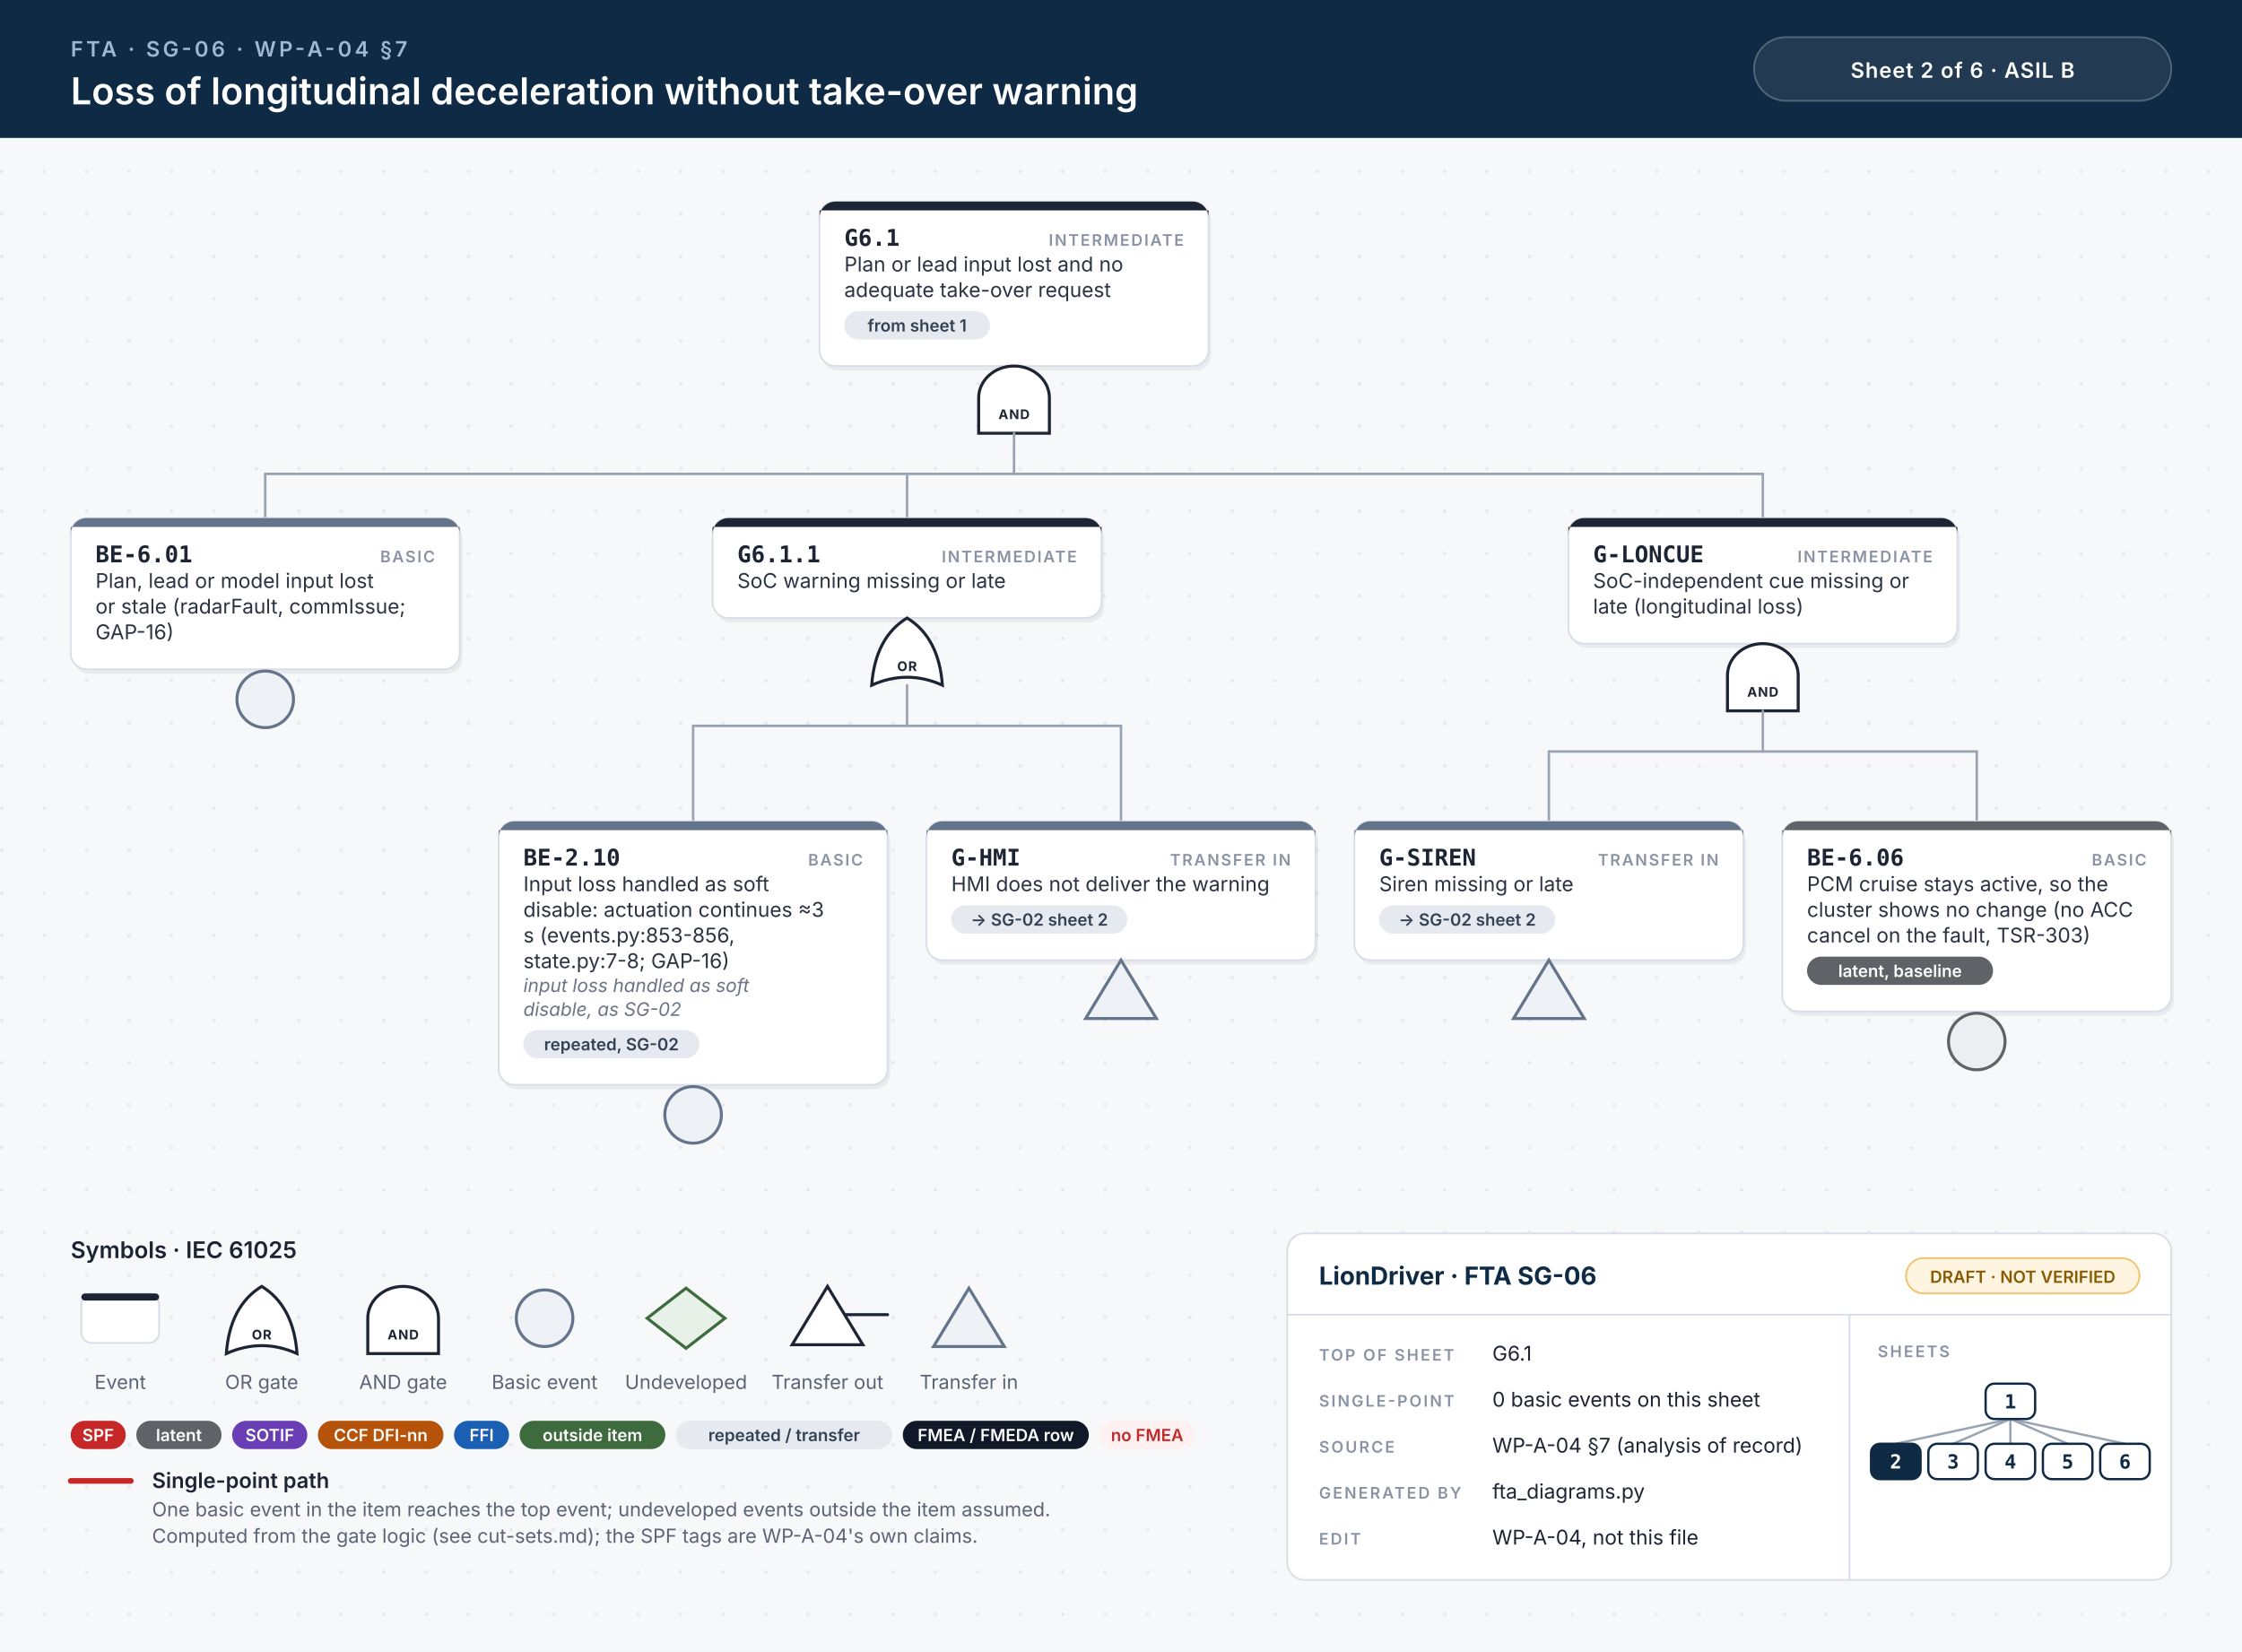
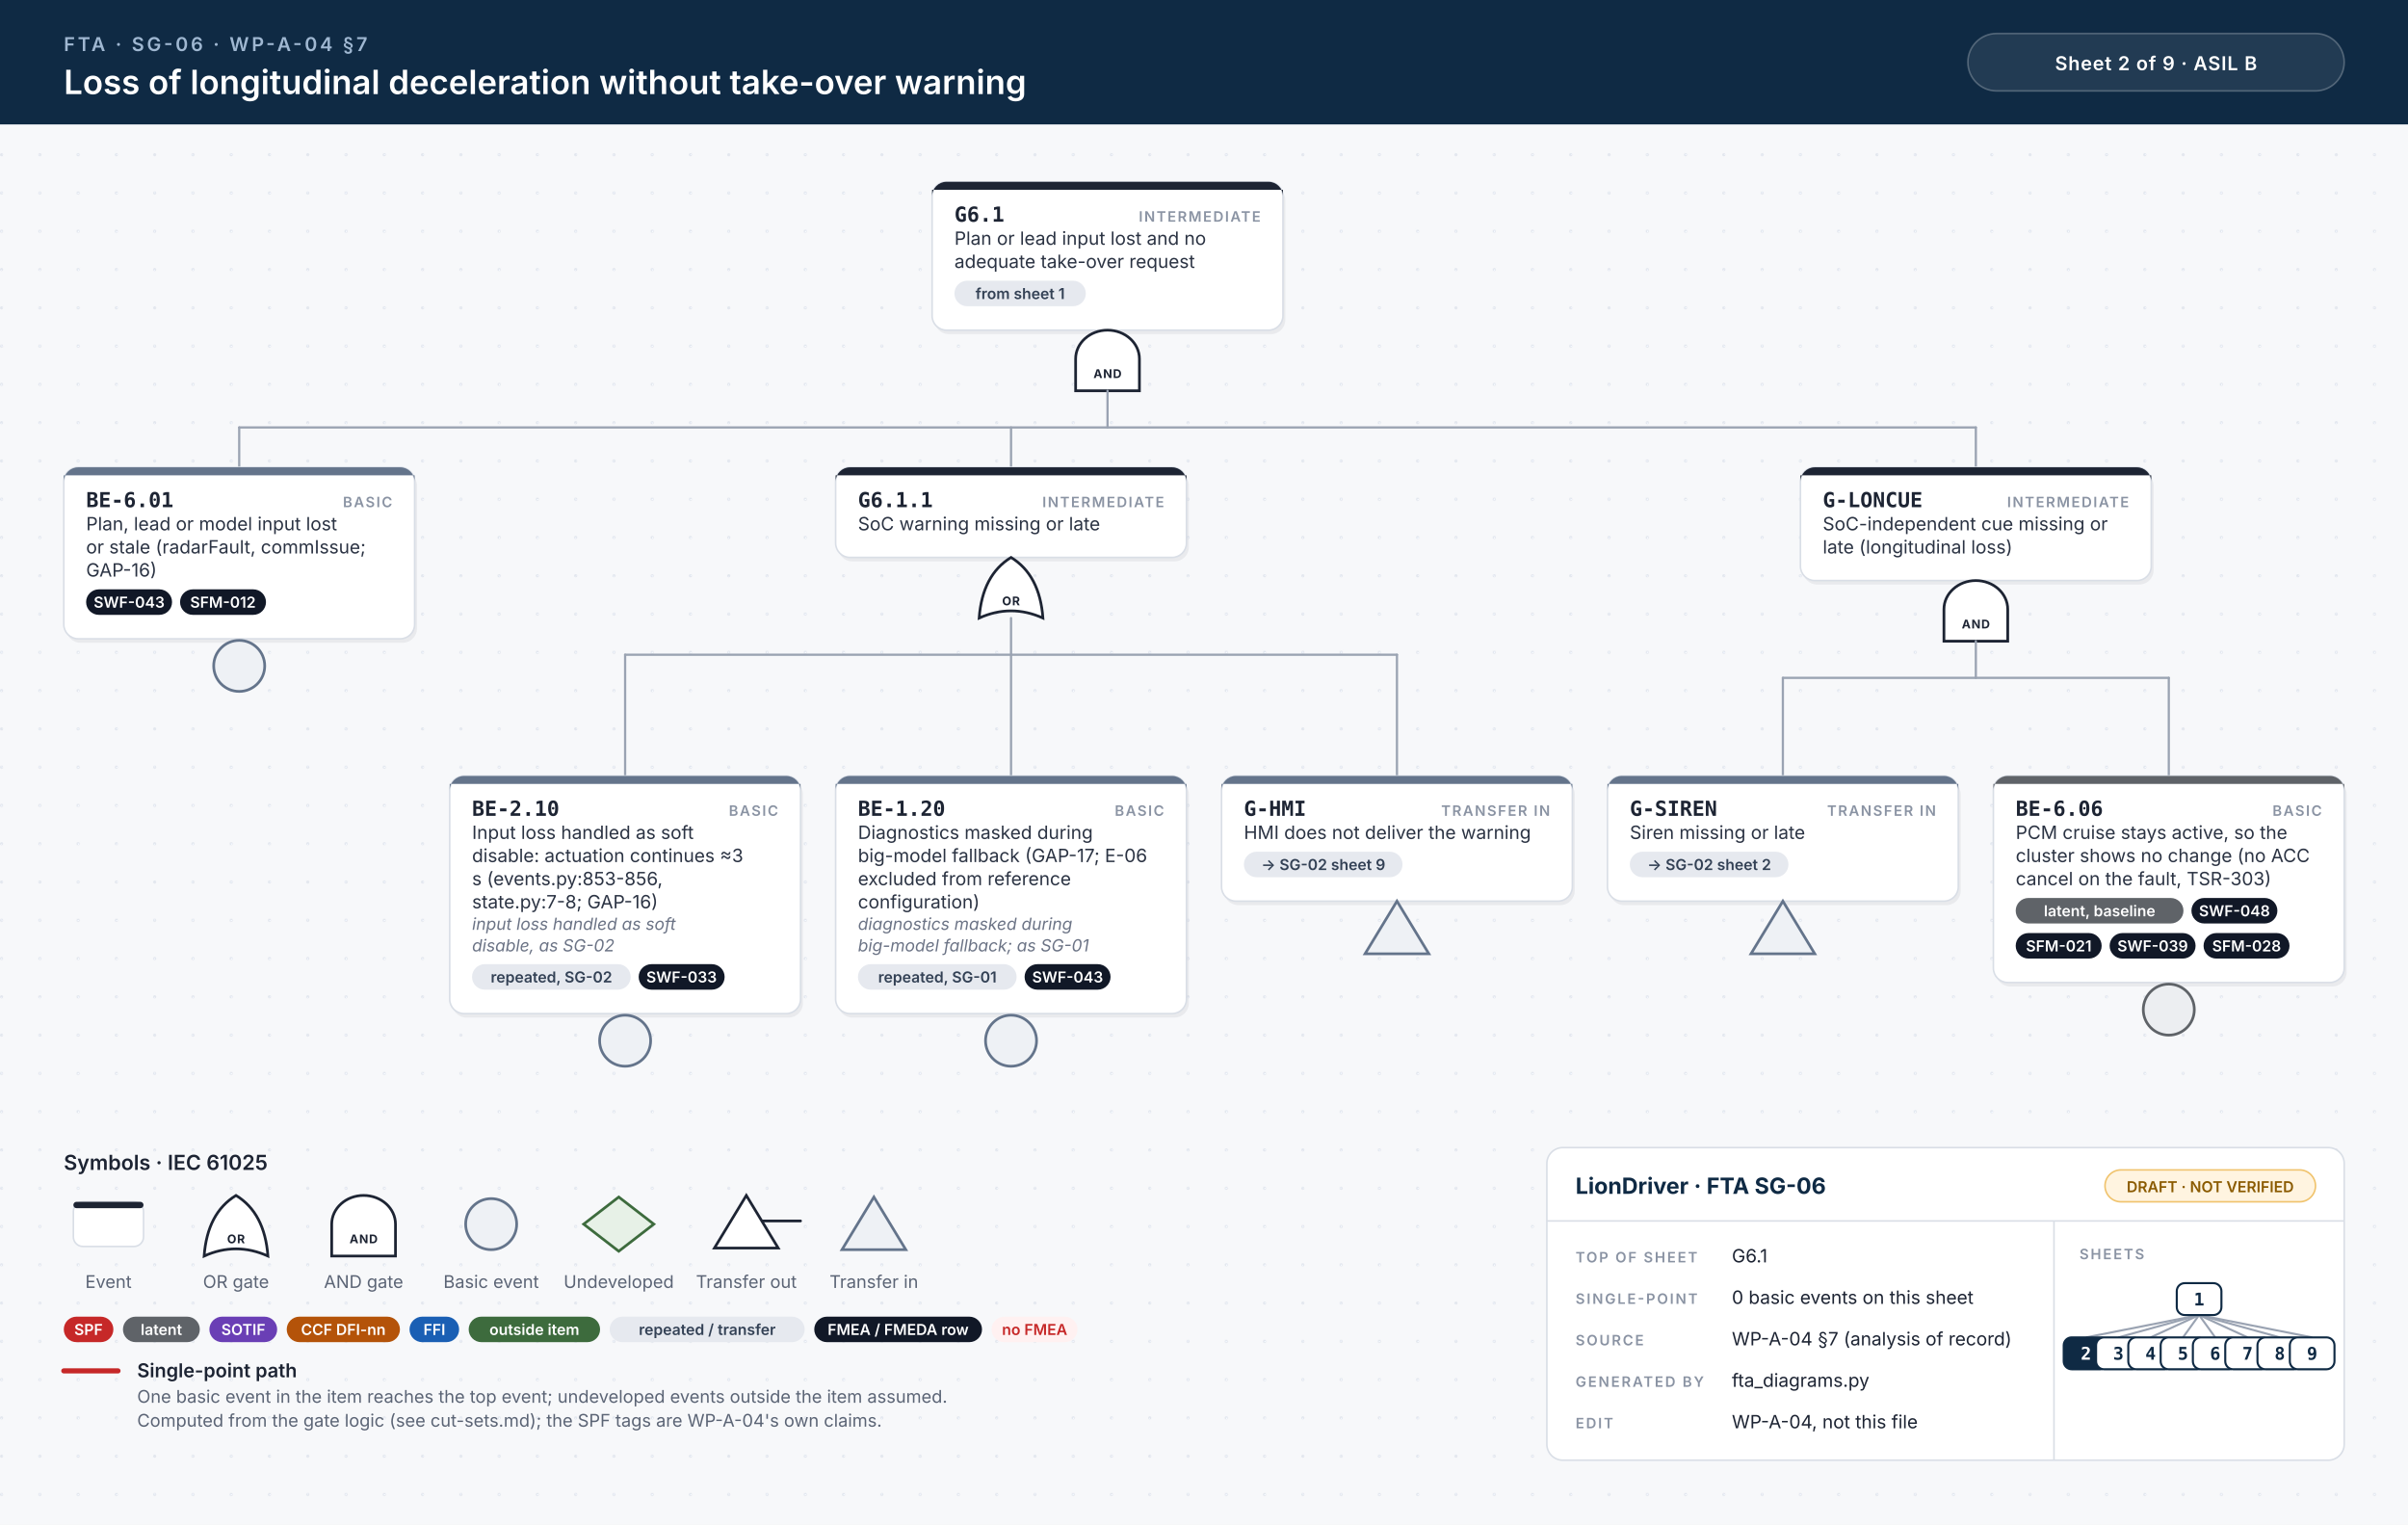
- <svg xmlns="http://www.w3.org/2000/svg" width="1268" height="934" viewBox="0 0 1268 934">
+ <svg xmlns="http://www.w3.org/2000/svg" width="1510" height="956" viewBox="0 0 1510 956">
  <style>.id{font:700 13px 'JetBrains Mono', Menlo, Consolas, monospace;fill:#1d2433}.kind{font:600 9px Inter, 'Helvetica Neue', Helvetica, Arial, sans-serif;letter-spacing:.1em;fill:#8a93a3;text-anchor:end}.d{font:400 11.5px Inter, 'Helvetica Neue', Helvetica, Arial, sans-serif;fill:#2b3343}.n{font:italic 400 10.5px Inter, 'Helvetica Neue', Helvetica, Arial, sans-serif;fill:#6b7385}.chip{font:600 9.5px Inter, 'Helvetica Neue', Helvetica, Arial, sans-serif;text-anchor:middle}.gl{font:700 7.5px Inter, 'Helvetica Neue', Helvetica, Arial, sans-serif;letter-spacing:.06em;text-anchor:middle}.eyebrow{font:600 12px Inter, 'Helvetica Neue', Helvetica, Arial, sans-serif;letter-spacing:.14em;fill:#9fb7d1}.title{font:600 21px Inter, 'Helvetica Neue', Helvetica, Arial, sans-serif;fill:#fff}.title2{font:600 17px Inter, 'Helvetica Neue', Helvetica, Arial, sans-serif;fill:#fff}.hc{font:600 12px Inter, 'Helvetica Neue', Helvetica, Arial, sans-serif;letter-spacing:.04em;fill:#fff;text-anchor:middle}.lh{font:600 13px Inter, 'Helvetica Neue', Helvetica, Arial, sans-serif;fill:#1d2433}.lb{font:600 12px Inter, 'Helvetica Neue', Helvetica, Arial, sans-serif;fill:#1d2433}.s{font:400 11px Inter, 'Helvetica Neue', Helvetica, Arial, sans-serif;fill:#5b6475}.tbh{font:700 14px Inter, 'Helvetica Neue', Helvetica, Arial, sans-serif;fill:#0f2a44}.k{font:600 9px Inter, 'Helvetica Neue', Helvetica, Arial, sans-serif;letter-spacing:.12em;fill:#8a93a3}.v{font:400 11.5px Inter, 'Helvetica Neue', Helvetica, Arial, sans-serif;fill:#1d2433}.mm{font:700 11px 'JetBrains Mono', Menlo, Consolas, monospace;text-anchor:middle}.w{stroke:#9aa3b2;stroke-width:1.4;stroke-linecap:round}.wh{stroke:#c62828;stroke-width:3.2;stroke-linecap:round}.shadow{fill:#0f172a;opacity:.06}</style>
  <defs>
    <pattern id="dots" width="24" height="24" patternUnits="userSpaceOnUse">
      <circle cx="1" cy="1" r="1" fill="#e3e7ee" />
    </pattern>
  </defs>
  <rect width="100%" height="100%" fill="#f7f8fa" />
-   <rect y="78" width="100%" height="856" fill="url(#dots)" />
+   <rect y="78" width="100%" height="878" fill="url(#dots)" />
  <rect width="100%" height="78" fill="#0f2a44" />
  <text x="40" y="32" class="eyebrow">FTA · SG-06 · WP-A-04 §7</text>
  <text x="40" y="59" class="title">Loss of longitudinal deceleration without take-over warning</text>
-   <rect x="992" y="21" width="236" height="36" rx="18" fill="#ffffff14" stroke="#ffffff40" />
-   <text x="1110" y="44" class="hc">Sheet 2 of 6  ·  ASIL B</text>
-   <rect x="465.0" y="116.5" width="220" height="93.0" rx="9" class="shadow" />
-   <rect x="463.5" y="114" width="220" height="93.0" rx="9" fill="#fff" stroke="#d9dee6" stroke-width="1" />
-   <path d="M472.5,114 H674.5 A9,9 0 0 1 683.5,123 V119 H463.5 V123 A9,9 0 0 1 472.5,114 Z" fill="#1d2433" />
-   <text x="477.5" y="139" class="id">G6.1</text>
-   <text x="669.5" y="139" class="kind">INTERMEDIATE</text>
-   <text x="477.5" y="153.5" class="d">Plan or lead input lost and no</text>
-   <text x="477.5" y="168.0" class="d">adequate take-over request</text>
-   <rect x="477.5" y="176.0" width="82.4" height="16" rx="8" fill="#e6e9ef" />
-   <text x="518.7" y="187.5" class="chip" fill="#334155">from sheet 1</text>
-   <path d="M553.5,245.0 L553.5,225.0 A20,18 0 0 1 593.5,225.0 L593.5,245.0 Z" fill="#fff" stroke="#1d2433" stroke-width="1.7" />
-   <text x="573.5" y="237.0" class="gl" fill="#1d2433">AND</text>
-   <line x1="150.0" y1="268.0" x2="997.0" y2="268.0" class="w" />
-   <line x1="573.5" y1="245.0" x2="573.5" y2="268.0" class="w" />
+   <rect x="1234" y="21" width="236" height="36" rx="18" fill="#ffffff14" stroke="#ffffff40" />
+   <text x="1352" y="44" class="hc">Sheet 2 of 9  ·  ASIL B</text>
+   <rect x="586.0" y="116.5" width="220" height="93.0" rx="9" class="shadow" />
+   <rect x="584.5" y="114" width="220" height="93.0" rx="9" fill="#fff" stroke="#d9dee6" stroke-width="1" />
+   <path d="M593.5,114 H795.5 A9,9 0 0 1 804.5,123 V119 H584.5 V123 A9,9 0 0 1 593.5,114 Z" fill="#1d2433" />
+   <text x="598.5" y="139" class="id">G6.1</text>
+   <text x="790.5" y="139" class="kind">INTERMEDIATE</text>
+   <text x="598.5" y="153.5" class="d">Plan or lead input lost and no</text>
+   <text x="598.5" y="168.0" class="d">adequate take-over request</text>
+   <rect x="598.5" y="176.0" width="82.4" height="16" rx="8" fill="#e6e9ef" />
+   <text x="639.7" y="187.5" class="chip" fill="#334155">from sheet 1</text>
+   <path d="M674.5,245.0 L674.5,225.0 A20,18 0 0 1 714.5,225.0 L714.5,245.0 Z" fill="#fff" stroke="#1d2433" stroke-width="1.7" />
+   <text x="694.5" y="237.0" class="gl" fill="#1d2433">AND</text>
+   <line x1="150.0" y1="268.0" x2="1239.0" y2="268.0" class="w" />
+   <line x1="694.5" y1="245.0" x2="694.5" y2="268.0" class="w" />
  <line x1="150.0" y1="268.0" x2="150.0" y2="293.0" class="w" />
-   <line x1="513.0" y1="268.0" x2="513.0" y2="293.0" class="w" />
-   <line x1="997.0" y1="268.0" x2="997.0" y2="293.0" class="w" />
-   <rect x="41.5" y="295.5" width="220" height="85.5" rx="9" class="shadow" />
-   <rect x="40" y="293.0" width="220" height="85.5" rx="9" fill="#fff" stroke="#d9dee6" stroke-width="1" />
+   <line x1="634.0" y1="268.0" x2="634.0" y2="293.0" class="w" />
+   <line x1="1239.0" y1="268.0" x2="1239.0" y2="293.0" class="w" />
+   <rect x="41.5" y="295.5" width="220" height="107.5" rx="9" class="shadow" />
+   <rect x="40" y="293.0" width="220" height="107.5" rx="9" fill="#fff" stroke="#d9dee6" stroke-width="1" />
  <path d="M49,293.0 H251 A9,9 0 0 1 260,302.0 V298.0 H40 V302.0 A9,9 0 0 1 49,293.0 Z" fill="#64748b" />
  <text x="54" y="318.0" class="id">BE-6.01</text>
  <text x="246" y="318.0" class="kind">BASIC</text>
  <text x="54" y="332.5" class="d">Plan, lead or model input lost</text>
  <text x="54" y="347.0" class="d">or stale (radarFault, commIssue;</text>
  <text x="54" y="361.5" class="d">GAP-16)</text>
-   <circle cx="150.0" cy="395.5" r="16" fill="#eef1f5" stroke="#64748b" stroke-width="1.7" />
-   <rect x="404.5" y="295.5" width="220" height="56.5" rx="9" class="shadow" />
-   <rect x="403.0" y="293.0" width="220" height="56.5" rx="9" fill="#fff" stroke="#d9dee6" stroke-width="1" />
-   <path d="M412.0,293.0 H614.0 A9,9 0 0 1 623.0,302.0 V298.0 H403.0 V302.0 A9,9 0 0 1 412.0,293.0 Z" fill="#1d2433" />
-   <text x="417.0" y="318.0" class="id">G6.1.1</text>
-   <text x="609.0" y="318.0" class="kind">INTERMEDIATE</text>
-   <text x="417.0" y="332.5" class="d">SoC warning missing or late</text>
-   <path d="M493.0,387.5 Q513.0,378.5 533.0,387.5 Q531.0,360.5 513.0,349.5 Q495.0,360.5 493.0,387.5 Z" fill="#fff" stroke="#1d2433" stroke-width="1.7" />
-   <text x="513.0" y="379.5" class="gl" fill="#1d2433">OR</text>
-   <line x1="392.0" y1="410.5" x2="634.0" y2="410.5" class="w" />
-   <line x1="513.0" y1="387.5" x2="513.0" y2="410.5" class="w" />
-   <line x1="392.0" y1="410.5" x2="392.0" y2="464.5" class="w" />
-   <line x1="634.0" y1="410.5" x2="634.0" y2="464.5" class="w" />
-   <rect x="283.5" y="467.0" width="220" height="149.0" rx="9" class="shadow" />
-   <rect x="282" y="464.5" width="220" height="149.0" rx="9" fill="#fff" stroke="#d9dee6" stroke-width="1" />
-   <path d="M291,464.5 H493 A9,9 0 0 1 502,473.5 V469.5 H282 V473.5 A9,9 0 0 1 291,464.5 Z" fill="#64748b" />
-   <text x="296" y="489.5" class="id">BE-2.10</text>
-   <text x="488" y="489.5" class="kind">BASIC</text>
-   <text x="296" y="504.0" class="d">Input loss handled as soft</text>
-   <text x="296" y="518.5" class="d">disable: actuation continues ≈3</text>
-   <text x="296" y="533.0" class="d">s (events.py:853-856,</text>
-   <text x="296" y="547.5" class="d">state.py:7-8; GAP-16)</text>
-   <text x="296" y="561.0" class="n">input loss handled as soft</text>
-   <text x="296" y="574.5" class="n">disable, as SG-02</text>
-   <rect x="296.0" y="582.5" width="99.5" height="16" rx="8" fill="#e6e9ef" />
-   <text x="345.8" y="594.0" class="chip" fill="#334155">repeated, SG-02</text>
-   <circle cx="392.0" cy="630.5" r="16" fill="#eef1f5" stroke="#64748b" stroke-width="1.7" />
-   <rect x="525.5" y="467.0" width="220" height="78.5" rx="9" class="shadow" />
-   <rect x="524" y="464.5" width="220" height="78.5" rx="9" fill="#fff" stroke="#d9dee6" stroke-width="1" />
-   <path d="M533,464.5 H735 A9,9 0 0 1 744,473.5 V469.5 H524 V473.5 A9,9 0 0 1 533,464.5 Z" fill="#64748b" />
-   <text x="538" y="489.5" class="id">G-HMI</text>
-   <text x="730" y="489.5" class="kind">TRANSFER IN</text>
-   <text x="538" y="504.0" class="d">HMI does not deliver the warning</text>
-   <rect x="538.0" y="512.0" width="99.5" height="16" rx="8" fill="#e6e9ef" />
-   <text x="587.8" y="523.5" class="chip" fill="#334155">→ SG-02 sheet 2</text>
-   <path d="M634.0,543.0 L654.0,576.0 L614.0,576.0 Z" fill="#eef1f5" stroke="#64748b" stroke-width="1.7" />
-   <rect x="888.5" y="295.5" width="220" height="71.0" rx="9" class="shadow" />
-   <rect x="887.0" y="293.0" width="220" height="71.0" rx="9" fill="#fff" stroke="#d9dee6" stroke-width="1" />
-   <path d="M896.0,293.0 H1098.0 A9,9 0 0 1 1107.0,302.0 V298.0 H887.0 V302.0 A9,9 0 0 1 896.0,293.0 Z" fill="#1d2433" />
-   <text x="901.0" y="318.0" class="id">G-LONCUE</text>
-   <text x="1093.0" y="318.0" class="kind">INTERMEDIATE</text>
-   <text x="901.0" y="332.5" class="d">SoC-independent cue missing or</text>
-   <text x="901.0" y="347.0" class="d">late (longitudinal loss)</text>
-   <path d="M977.0,402.0 L977.0,382.0 A20,18 0 0 1 1017.0,382.0 L1017.0,402.0 Z" fill="#fff" stroke="#1d2433" stroke-width="1.7" />
-   <text x="997.0" y="394.0" class="gl" fill="#1d2433">AND</text>
-   <line x1="876.0" y1="425.0" x2="1118.0" y2="425.0" class="w" />
-   <line x1="997.0" y1="402.0" x2="997.0" y2="425.0" class="w" />
-   <line x1="876.0" y1="425.0" x2="876.0" y2="464.5" class="w" />
-   <line x1="1118.0" y1="425.0" x2="1118.0" y2="464.5" class="w" />
-   <rect x="767.5" y="467.0" width="220" height="78.5" rx="9" class="shadow" />
-   <rect x="766" y="464.5" width="220" height="78.5" rx="9" fill="#fff" stroke="#d9dee6" stroke-width="1" />
-   <path d="M775,464.5 H977 A9,9 0 0 1 986,473.5 V469.5 H766 V473.5 A9,9 0 0 1 775,464.5 Z" fill="#64748b" />
-   <text x="780" y="489.5" class="id">G-SIREN</text>
-   <text x="972" y="489.5" class="kind">TRANSFER IN</text>
-   <text x="780" y="504.0" class="d">Siren missing or late</text>
-   <rect x="780.0" y="512.0" width="99.5" height="16" rx="8" fill="#e6e9ef" />
-   <text x="829.8" y="523.5" class="chip" fill="#334155">→ SG-02 sheet 2</text>
-   <path d="M876.0,543.0 L896.0,576.0 L856.0,576.0 Z" fill="#eef1f5" stroke="#64748b" stroke-width="1.7" />
-   <rect x="1009.5" y="467.0" width="220" height="107.5" rx="9" class="shadow" />
-   <rect x="1008" y="464.5" width="220" height="107.5" rx="9" fill="#fff" stroke="#d9dee6" stroke-width="1" />
-   <path d="M1017,464.5 H1219 A9,9 0 0 1 1228,473.5 V469.5 H1008 V473.5 A9,9 0 0 1 1017,464.5 Z" fill="#5f6368" />
-   <text x="1022" y="489.5" class="id">BE-6.06</text>
-   <text x="1214" y="489.5" class="kind">BASIC</text>
-   <text x="1022" y="504.0" class="d">PCM cruise stays active, so the</text>
-   <text x="1022" y="518.5" class="d">cluster shows no change (no ACC</text>
-   <text x="1022" y="533.0" class="d">cancel on the fault, TSR-303)</text>
-   <rect x="1022.0" y="541.0" width="105.2" height="16" rx="8" fill="#5f6368" />
-   <text x="1074.6" y="552.5" class="chip" fill="#fff">latent, baseline</text>
-   <circle cx="1118.0" cy="589.0" r="16" fill="#eceef1" stroke="#5f6368" stroke-width="1.7" />
-   <text x="40" y="711.5" class="lh">Symbols · IEC 61025</text>
-   <rect x="46" y="731.5" width="44" height="28" rx="6" fill="#fff" stroke="#d9dee6" />
-   <rect x="46" y="731.5" width="44" height="4" rx="2" fill="#1d2433" />
-   <text x="68" y="785.5" class="s" text-anchor="middle">Event</text>
-   <path d="M128,765.5 Q148,756.5 168,765.5 Q166,738.5 148,727.5 Q130,738.5 128,765.5 Z" fill="#fff" stroke="#1d2433" stroke-width="1.7" />
-   <text x="148" y="757.5" class="gl" fill="#1d2433">OR</text>
-   <text x="148" y="785.5" class="s" text-anchor="middle">OR gate</text>
-   <path d="M208,765.5 L208,745.5 A20,18 0 0 1 248,745.5 L248,765.5 Z" fill="#fff" stroke="#1d2433" stroke-width="1.7" />
-   <text x="228" y="757.5" class="gl" fill="#1d2433">AND</text>
-   <text x="228" y="785.5" class="s" text-anchor="middle">AND gate</text>
-   <circle cx="308" cy="745.5" r="16" fill="#eef1f5" stroke="#64748b" stroke-width="1.7" />
-   <text x="308" y="785.5" class="s" text-anchor="middle">Basic event</text>
-   <path d="M388,728.5 L410,745.5 L388,762.5 L366,745.5 Z" fill="#e7f1e7" stroke="#3d6b3d" stroke-width="1.7" />
-   <text x="388" y="785.5" class="s" text-anchor="middle">Undeveloped</text>
-   <path d="M468,727.5 L488,760.5 L448,760.5 Z" fill="#fff" stroke="#1d2433" stroke-width="1.7" />
-   <line x1="478" y1="743.5" x2="502" y2="743.5" stroke="#1d2433" stroke-width="1.7" stroke-linecap="round" />
-   <text x="468" y="785.5" class="s" text-anchor="middle">Transfer out</text>
-   <path d="M548,728.5 L568,761.5 L528,761.5 Z" fill="#eef1f5" stroke="#64748b" stroke-width="1.7" />
-   <text x="548" y="785.5" class="s" text-anchor="middle">Transfer in</text>
-   <rect x="40.0" y="803.5" width="31.1" height="16" rx="8" fill="#c62828" />
-   <text x="55.5" y="815.0" class="chip" fill="#fff">SPF</text>
-   <rect x="77.1" y="803.5" width="48.2" height="16" rx="8" fill="#5f6368" />
-   <text x="101.2" y="815.0" class="chip" fill="#fff">latent</text>
-   <rect x="131.3" y="803.5" width="42.5" height="16" rx="8" fill="#6a3fb5" />
-   <text x="152.6" y="815.0" class="chip" fill="#fff">SOTIF</text>
-   <rect x="179.8" y="803.5" width="71.0" height="16" rx="8" fill="#b45309" />
-   <text x="215.3" y="815.0" class="chip" fill="#fff">CCF DFI-nn</text>
-   <rect x="256.8" y="803.5" width="31.1" height="16" rx="8" fill="#1a5fb4" />
-   <text x="272.4" y="815.0" class="chip" fill="#fff">FFI</text>
-   <rect x="293.9" y="803.5" width="82.4" height="16" rx="8" fill="#3d6b3d" />
-   <text x="335.1" y="815.0" class="chip" fill="#fff">outside item</text>
-   <rect x="382.3" y="803.5" width="122.3" height="16" rx="8" fill="#e6e9ef" />
-   <text x="443.5" y="815.0" class="chip" fill="#334155">repeated / transfer</text>
-   <rect x="510.6" y="803.5" width="105.2" height="16" rx="8" fill="#111827" />
-   <text x="563.2" y="815.0" class="chip" fill="#fff">FMEA / FMEDA row</text>
-   <rect x="621.8" y="803.5" width="53.9" height="16" rx="8" fill="#fff1f1" />
-   <text x="648.8" y="815.0" class="chip" fill="#c62828">no FMEA</text>
-   <line x1="40" y1="837.5" x2="74" y2="837.5" class="wh" />
-   <text x="86" y="841.5" class="lb">Single-point path</text>
-   <text x="86" y="857.5" class="s">One basic event in the item reaches the top event; undeveloped events outside the item assumed.</text>
-   <text x="86" y="872.5" class="s">Computed from the gate logic (see cut-sets.md); the SPF tags are WP-A-04's own claims.</text>
-   <rect x="728" y="697.5" width="500" height="196" rx="10" fill="#fff" stroke="#d9dee6" />
-   <line x1="728" y1="743.5" x2="1228" y2="743.5" stroke="#d9dee6" />
-   <line x1="1046" y1="743.5" x2="1046" y2="893.5" stroke="#d9dee6" />
-   <text x="746" y="726.5" class="tbh">LionDriver · FTA SG-06</text>
-   <rect x="1078" y="711.5" width="132" height="20" rx="10" fill="#fff4e0" stroke="#f0c36d" />
-   <text x="1144" y="725.5" class="chip" fill="#8a5a00">DRAFT · NOT VERIFIED</text>
-   <text x="746" y="769.5" class="k">TOP OF SHEET</text>
-   <text x="844" y="769.5" class="v">G6.1</text>
-   <text x="746" y="795.5" class="k">SINGLE-POINT</text>
-   <text x="844" y="795.5" class="v">0 basic events on this sheet</text>
-   <text x="746" y="821.5" class="k">SOURCE</text>
-   <text x="844" y="821.5" class="v">WP-A-04 §7 (analysis of record)</text>
-   <text x="746" y="847.5" class="k">GENERATED BY</text>
-   <text x="844" y="847.5" class="v">fta_diagrams.py</text>
-   <text x="746" y="873.5" class="k">EDIT</text>
-   <text x="844" y="873.5" class="v">WP-A-04, not this file</text>
-   <text x="1062" y="767.5" class="k">SHEETS</text>
-   <line x1="1137.0" y1="802.5" x2="1072.2" y2="816.5" stroke="#9aa3b2" stroke-width="1.3" />
-   <line x1="1137.0" y1="802.5" x2="1104.6" y2="816.5" stroke="#9aa3b2" stroke-width="1.3" />
-   <line x1="1137.0" y1="802.5" x2="1137.0" y2="816.5" stroke="#9aa3b2" stroke-width="1.3" />
-   <line x1="1137.0" y1="802.5" x2="1169.4" y2="816.5" stroke="#9aa3b2" stroke-width="1.3" />
-   <line x1="1137.0" y1="802.5" x2="1201.8" y2="816.5" stroke="#9aa3b2" stroke-width="1.3" />
-   <rect x="1123.0" y="782.5" width="28" height="20" rx="5" fill="#fff" stroke="#0f2a44" stroke-width="1.3" />
-   <text x="1137.0" y="796.5" class="mm" fill="#0f2a44">1</text>
-   <rect x="1058.2" y="816.5" width="28" height="20" rx="5" fill="#0f2a44" stroke="#0f2a44" stroke-width="1.3" />
-   <text x="1072.2" y="830.5" class="mm" fill="#fff">2</text>
-   <rect x="1090.6" y="816.5" width="28" height="20" rx="5" fill="#fff" stroke="#0f2a44" stroke-width="1.3" />
-   <text x="1104.6" y="830.5" class="mm" fill="#0f2a44">3</text>
-   <rect x="1123.0" y="816.5" width="28" height="20" rx="5" fill="#fff" stroke="#0f2a44" stroke-width="1.3" />
-   <text x="1137.0" y="830.5" class="mm" fill="#0f2a44">4</text>
-   <rect x="1155.4" y="816.5" width="28" height="20" rx="5" fill="#fff" stroke="#0f2a44" stroke-width="1.3" />
-   <text x="1169.4" y="830.5" class="mm" fill="#0f2a44">5</text>
-   <rect x="1187.8" y="816.5" width="28" height="20" rx="5" fill="#fff" stroke="#0f2a44" stroke-width="1.3" />
-   <text x="1201.8" y="830.5" class="mm" fill="#0f2a44">6</text>
+   <rect x="54.0" y="369.5" width="53.9" height="16" rx="8" fill="#111827" />
+   <text x="81.0" y="381.0" class="chip" fill="#fff">SWF-043</text>
+   <rect x="112.9" y="369.5" width="53.9" height="16" rx="8" fill="#111827" />
+   <text x="139.8" y="381.0" class="chip" fill="#fff">SFM-012</text>
+   <circle cx="150.0" cy="417.5" r="16" fill="#eef1f5" stroke="#64748b" stroke-width="1.7" />
+   <rect x="525.5" y="295.5" width="220" height="56.5" rx="9" class="shadow" />
+   <rect x="524.0" y="293.0" width="220" height="56.5" rx="9" fill="#fff" stroke="#d9dee6" stroke-width="1" />
+   <path d="M533.0,293.0 H735.0 A9,9 0 0 1 744.0,302.0 V298.0 H524.0 V302.0 A9,9 0 0 1 533.0,293.0 Z" fill="#1d2433" />
+   <text x="538.0" y="318.0" class="id">G6.1.1</text>
+   <text x="730.0" y="318.0" class="kind">INTERMEDIATE</text>
+   <text x="538.0" y="332.5" class="d">SoC warning missing or late</text>
+   <path d="M614.0,387.5 Q634.0,378.5 654.0,387.5 Q652.0,360.5 634.0,349.5 Q616.0,360.5 614.0,387.5 Z" fill="#fff" stroke="#1d2433" stroke-width="1.7" />
+   <text x="634.0" y="379.5" class="gl" fill="#1d2433">OR</text>
+   <line x1="392.0" y1="410.5" x2="876.0" y2="410.5" class="w" />
+   <line x1="634.0" y1="387.5" x2="634.0" y2="410.5" class="w" />
+   <line x1="392.0" y1="410.5" x2="392.0" y2="486.5" class="w" />
+   <line x1="634.0" y1="410.5" x2="634.0" y2="486.5" class="w" />
+   <line x1="876.0" y1="410.5" x2="876.0" y2="486.5" class="w" />
+   <rect x="283.5" y="489.0" width="220" height="149.0" rx="9" class="shadow" />
+   <rect x="282" y="486.5" width="220" height="149.0" rx="9" fill="#fff" stroke="#d9dee6" stroke-width="1" />
+   <path d="M291,486.5 H493 A9,9 0 0 1 502,495.5 V491.5 H282 V495.5 A9,9 0 0 1 291,486.5 Z" fill="#64748b" />
+   <text x="296" y="511.5" class="id">BE-2.10</text>
+   <text x="488" y="511.5" class="kind">BASIC</text>
+   <text x="296" y="526.0" class="d">Input loss handled as soft</text>
+   <text x="296" y="540.5" class="d">disable: actuation continues ≈3</text>
+   <text x="296" y="555.0" class="d">s (events.py:853-856,</text>
+   <text x="296" y="569.5" class="d">state.py:7-8; GAP-16)</text>
+   <text x="296" y="583.0" class="n">input loss handled as soft</text>
+   <text x="296" y="596.5" class="n">disable, as SG-02</text>
+   <rect x="296.0" y="604.5" width="99.5" height="16" rx="8" fill="#e6e9ef" />
+   <text x="345.8" y="616.0" class="chip" fill="#334155">repeated, SG-02</text>
+   <rect x="400.5" y="604.5" width="53.9" height="16" rx="8" fill="#111827" />
+   <text x="427.4" y="616.0" class="chip" fill="#fff">SWF-033</text>
+   <circle cx="392.0" cy="652.5" r="16" fill="#eef1f5" stroke="#64748b" stroke-width="1.7" />
+   <rect x="525.5" y="489.0" width="220" height="149.0" rx="9" class="shadow" />
+   <rect x="524" y="486.5" width="220" height="149.0" rx="9" fill="#fff" stroke="#d9dee6" stroke-width="1" />
+   <path d="M533,486.5 H735 A9,9 0 0 1 744,495.5 V491.5 H524 V495.5 A9,9 0 0 1 533,486.5 Z" fill="#64748b" />
+   <text x="538" y="511.5" class="id">BE-1.20</text>
+   <text x="730" y="511.5" class="kind">BASIC</text>
+   <text x="538" y="526.0" class="d">Diagnostics masked during</text>
+   <text x="538" y="540.5" class="d">big-model fallback (GAP-17; E-06</text>
+   <text x="538" y="555.0" class="d">excluded from reference</text>
+   <text x="538" y="569.5" class="d">configuration)</text>
+   <text x="538" y="583.0" class="n">diagnostics masked during</text>
+   <text x="538" y="596.5" class="n">big-model fallback; as SG-01</text>
+   <rect x="538.0" y="604.5" width="99.5" height="16" rx="8" fill="#e6e9ef" />
+   <text x="587.8" y="616.0" class="chip" fill="#334155">repeated, SG-01</text>
+   <rect x="642.5" y="604.5" width="53.9" height="16" rx="8" fill="#111827" />
+   <text x="669.5" y="616.0" class="chip" fill="#fff">SWF-043</text>
+   <circle cx="634.0" cy="652.5" r="16" fill="#eef1f5" stroke="#64748b" stroke-width="1.7" />
+   <rect x="767.5" y="489.0" width="220" height="78.5" rx="9" class="shadow" />
+   <rect x="766" y="486.5" width="220" height="78.5" rx="9" fill="#fff" stroke="#d9dee6" stroke-width="1" />
+   <path d="M775,486.5 H977 A9,9 0 0 1 986,495.5 V491.5 H766 V495.5 A9,9 0 0 1 775,486.5 Z" fill="#64748b" />
+   <text x="780" y="511.5" class="id">G-HMI</text>
+   <text x="972" y="511.5" class="kind">TRANSFER IN</text>
+   <text x="780" y="526.0" class="d">HMI does not deliver the warning</text>
+   <rect x="780.0" y="534.0" width="99.5" height="16" rx="8" fill="#e6e9ef" />
+   <text x="829.8" y="545.5" class="chip" fill="#334155">→ SG-02 sheet 9</text>
+   <path d="M876.0,565.0 L896.0,598.0 L856.0,598.0 Z" fill="#eef1f5" stroke="#64748b" stroke-width="1.7" />
+   <rect x="1130.5" y="295.5" width="220" height="71.0" rx="9" class="shadow" />
+   <rect x="1129.0" y="293.0" width="220" height="71.0" rx="9" fill="#fff" stroke="#d9dee6" stroke-width="1" />
+   <path d="M1138.0,293.0 H1340.0 A9,9 0 0 1 1349.0,302.0 V298.0 H1129.0 V302.0 A9,9 0 0 1 1138.0,293.0 Z" fill="#1d2433" />
+   <text x="1143.0" y="318.0" class="id">G-LONCUE</text>
+   <text x="1335.0" y="318.0" class="kind">INTERMEDIATE</text>
+   <text x="1143.0" y="332.5" class="d">SoC-independent cue missing or</text>
+   <text x="1143.0" y="347.0" class="d">late (longitudinal loss)</text>
+   <path d="M1219.0,402.0 L1219.0,382.0 A20,18 0 0 1 1259.0,382.0 L1259.0,402.0 Z" fill="#fff" stroke="#1d2433" stroke-width="1.7" />
+   <text x="1239.0" y="394.0" class="gl" fill="#1d2433">AND</text>
+   <line x1="1118.0" y1="425.0" x2="1360.0" y2="425.0" class="w" />
+   <line x1="1239.0" y1="402.0" x2="1239.0" y2="425.0" class="w" />
+   <line x1="1118.0" y1="425.0" x2="1118.0" y2="486.5" class="w" />
+   <line x1="1360.0" y1="425.0" x2="1360.0" y2="486.5" class="w" />
+   <rect x="1009.5" y="489.0" width="220" height="78.5" rx="9" class="shadow" />
+   <rect x="1008" y="486.5" width="220" height="78.5" rx="9" fill="#fff" stroke="#d9dee6" stroke-width="1" />
+   <path d="M1017,486.5 H1219 A9,9 0 0 1 1228,495.5 V491.5 H1008 V495.5 A9,9 0 0 1 1017,486.5 Z" fill="#64748b" />
+   <text x="1022" y="511.5" class="id">G-SIREN</text>
+   <text x="1214" y="511.5" class="kind">TRANSFER IN</text>
+   <text x="1022" y="526.0" class="d">Siren missing or late</text>
+   <rect x="1022.0" y="534.0" width="99.5" height="16" rx="8" fill="#e6e9ef" />
+   <text x="1071.8" y="545.5" class="chip" fill="#334155">→ SG-02 sheet 2</text>
+   <path d="M1118.0,565.0 L1138.0,598.0 L1098.0,598.0 Z" fill="#eef1f5" stroke="#64748b" stroke-width="1.7" />
+   <rect x="1251.5" y="489.0" width="220" height="129.5" rx="9" class="shadow" />
+   <rect x="1250" y="486.5" width="220" height="129.5" rx="9" fill="#fff" stroke="#d9dee6" stroke-width="1" />
+   <path d="M1259,486.5 H1461 A9,9 0 0 1 1470,495.5 V491.5 H1250 V495.5 A9,9 0 0 1 1259,486.5 Z" fill="#5f6368" />
+   <text x="1264" y="511.5" class="id">BE-6.06</text>
+   <text x="1456" y="511.5" class="kind">BASIC</text>
+   <text x="1264" y="526.0" class="d">PCM cruise stays active, so the</text>
+   <text x="1264" y="540.5" class="d">cluster shows no change (no ACC</text>
+   <text x="1264" y="555.0" class="d">cancel on the fault, TSR-303)</text>
+   <rect x="1264.0" y="563.0" width="105.2" height="16" rx="8" fill="#5f6368" />
+   <text x="1316.6" y="574.5" class="chip" fill="#fff">latent, baseline</text>
+   <rect x="1374.2" y="563.0" width="53.9" height="16" rx="8" fill="#111827" />
+   <text x="1401.2" y="574.5" class="chip" fill="#fff">SWF-048</text>
+   <rect x="1264.0" y="585.0" width="53.9" height="16" rx="8" fill="#111827" />
+   <text x="1291.0" y="596.5" class="chip" fill="#fff">SFM-021</text>
+   <rect x="1322.9" y="585.0" width="53.9" height="16" rx="8" fill="#111827" />
+   <text x="1349.9" y="596.5" class="chip" fill="#fff">SWF-039</text>
+   <rect x="1381.8" y="585.0" width="53.9" height="16" rx="8" fill="#111827" />
+   <text x="1408.8" y="596.5" class="chip" fill="#fff">SFM-028</text>
+   <circle cx="1360.0" cy="633.0" r="16" fill="#eceef1" stroke="#5f6368" stroke-width="1.7" />
+   <text x="40" y="733.5" class="lh">Symbols · IEC 61025</text>
+   <rect x="46" y="753.5" width="44" height="28" rx="6" fill="#fff" stroke="#d9dee6" />
+   <rect x="46" y="753.5" width="44" height="4" rx="2" fill="#1d2433" />
+   <text x="68" y="807.5" class="s" text-anchor="middle">Event</text>
+   <path d="M128,787.5 Q148,778.5 168,787.5 Q166,760.5 148,749.5 Q130,760.5 128,787.5 Z" fill="#fff" stroke="#1d2433" stroke-width="1.7" />
+   <text x="148" y="779.5" class="gl" fill="#1d2433">OR</text>
+   <text x="148" y="807.5" class="s" text-anchor="middle">OR gate</text>
+   <path d="M208,787.5 L208,767.5 A20,18 0 0 1 248,767.5 L248,787.5 Z" fill="#fff" stroke="#1d2433" stroke-width="1.7" />
+   <text x="228" y="779.5" class="gl" fill="#1d2433">AND</text>
+   <text x="228" y="807.5" class="s" text-anchor="middle">AND gate</text>
+   <circle cx="308" cy="767.5" r="16" fill="#eef1f5" stroke="#64748b" stroke-width="1.7" />
+   <text x="308" y="807.5" class="s" text-anchor="middle">Basic event</text>
+   <path d="M388,750.5 L410,767.5 L388,784.5 L366,767.5 Z" fill="#e7f1e7" stroke="#3d6b3d" stroke-width="1.7" />
+   <text x="388" y="807.5" class="s" text-anchor="middle">Undeveloped</text>
+   <path d="M468,749.5 L488,782.5 L448,782.5 Z" fill="#fff" stroke="#1d2433" stroke-width="1.7" />
+   <line x1="478" y1="765.5" x2="502" y2="765.5" stroke="#1d2433" stroke-width="1.7" stroke-linecap="round" />
+   <text x="468" y="807.5" class="s" text-anchor="middle">Transfer out</text>
+   <path d="M548,750.5 L568,783.5 L528,783.5 Z" fill="#eef1f5" stroke="#64748b" stroke-width="1.7" />
+   <text x="548" y="807.5" class="s" text-anchor="middle">Transfer in</text>
+   <rect x="40.0" y="825.5" width="31.1" height="16" rx="8" fill="#c62828" />
+   <text x="55.5" y="837.0" class="chip" fill="#fff">SPF</text>
+   <rect x="77.1" y="825.5" width="48.2" height="16" rx="8" fill="#5f6368" />
+   <text x="101.2" y="837.0" class="chip" fill="#fff">latent</text>
+   <rect x="131.3" y="825.5" width="42.5" height="16" rx="8" fill="#6a3fb5" />
+   <text x="152.6" y="837.0" class="chip" fill="#fff">SOTIF</text>
+   <rect x="179.8" y="825.5" width="71.0" height="16" rx="8" fill="#b45309" />
+   <text x="215.3" y="837.0" class="chip" fill="#fff">CCF DFI-nn</text>
+   <rect x="256.8" y="825.5" width="31.1" height="16" rx="8" fill="#1a5fb4" />
+   <text x="272.4" y="837.0" class="chip" fill="#fff">FFI</text>
+   <rect x="293.9" y="825.5" width="82.4" height="16" rx="8" fill="#3d6b3d" />
+   <text x="335.1" y="837.0" class="chip" fill="#fff">outside item</text>
+   <rect x="382.3" y="825.5" width="122.3" height="16" rx="8" fill="#e6e9ef" />
+   <text x="443.5" y="837.0" class="chip" fill="#334155">repeated / transfer</text>
+   <rect x="510.6" y="825.5" width="105.2" height="16" rx="8" fill="#111827" />
+   <text x="563.2" y="837.0" class="chip" fill="#fff">FMEA / FMEDA row</text>
+   <rect x="621.8" y="825.5" width="53.9" height="16" rx="8" fill="#fff1f1" />
+   <text x="648.8" y="837.0" class="chip" fill="#c62828">no FMEA</text>
+   <line x1="40" y1="859.5" x2="74" y2="859.5" class="wh" />
+   <text x="86" y="863.5" class="lb">Single-point path</text>
+   <text x="86" y="879.5" class="s">One basic event in the item reaches the top event; undeveloped events outside the item assumed.</text>
+   <text x="86" y="894.5" class="s">Computed from the gate logic (see cut-sets.md); the SPF tags are WP-A-04's own claims.</text>
+   <rect x="970" y="719.5" width="500" height="196" rx="10" fill="#fff" stroke="#d9dee6" />
+   <line x1="970" y1="765.5" x2="1470" y2="765.5" stroke="#d9dee6" />
+   <line x1="1288" y1="765.5" x2="1288" y2="915.5" stroke="#d9dee6" />
+   <text x="988" y="748.5" class="tbh">LionDriver · FTA SG-06</text>
+   <rect x="1320" y="733.5" width="132" height="20" rx="10" fill="#fff4e0" stroke="#f0c36d" />
+   <text x="1386" y="747.5" class="chip" fill="#8a5a00">DRAFT · NOT VERIFIED</text>
+   <text x="988" y="791.5" class="k">TOP OF SHEET</text>
+   <text x="1086" y="791.5" class="v">G6.1</text>
+   <text x="988" y="817.5" class="k">SINGLE-POINT</text>
+   <text x="1086" y="817.5" class="v">0 basic events on this sheet</text>
+   <text x="988" y="843.5" class="k">SOURCE</text>
+   <text x="1086" y="843.5" class="v">WP-A-04 §7 (analysis of record)</text>
+   <text x="988" y="869.5" class="k">GENERATED BY</text>
+   <text x="1086" y="869.5" class="v">fta_diagrams.py</text>
+   <text x="988" y="895.5" class="k">EDIT</text>
+   <text x="1086" y="895.5" class="v">WP-A-04, not this file</text>
+   <text x="1304" y="789.5" class="k">SHEETS</text>
+   <line x1="1379.0" y1="824.5" x2="1308.1" y2="838.5" stroke="#9aa3b2" stroke-width="1.3" />
+   <line x1="1379.0" y1="824.5" x2="1328.4" y2="838.5" stroke="#9aa3b2" stroke-width="1.3" />
+   <line x1="1379.0" y1="824.5" x2="1348.6" y2="838.5" stroke="#9aa3b2" stroke-width="1.3" />
+   <line x1="1379.0" y1="824.5" x2="1368.9" y2="838.5" stroke="#9aa3b2" stroke-width="1.3" />
+   <line x1="1379.0" y1="824.5" x2="1389.1" y2="838.5" stroke="#9aa3b2" stroke-width="1.3" />
+   <line x1="1379.0" y1="824.5" x2="1409.4" y2="838.5" stroke="#9aa3b2" stroke-width="1.3" />
+   <line x1="1379.0" y1="824.5" x2="1429.6" y2="838.5" stroke="#9aa3b2" stroke-width="1.3" />
+   <line x1="1379.0" y1="824.5" x2="1449.9" y2="838.5" stroke="#9aa3b2" stroke-width="1.3" />
+   <rect x="1365.0" y="804.5" width="28" height="20" rx="5" fill="#fff" stroke="#0f2a44" stroke-width="1.3" />
+   <text x="1379.0" y="818.5" class="mm" fill="#0f2a44">1</text>
+   <rect x="1294.1" y="838.5" width="28" height="20" rx="5" fill="#0f2a44" stroke="#0f2a44" stroke-width="1.3" />
+   <text x="1308.1" y="852.5" class="mm" fill="#fff">2</text>
+   <rect x="1314.4" y="838.5" width="28" height="20" rx="5" fill="#fff" stroke="#0f2a44" stroke-width="1.3" />
+   <text x="1328.4" y="852.5" class="mm" fill="#0f2a44">3</text>
+   <rect x="1334.6" y="838.5" width="28" height="20" rx="5" fill="#fff" stroke="#0f2a44" stroke-width="1.3" />
+   <text x="1348.6" y="852.5" class="mm" fill="#0f2a44">4</text>
+   <rect x="1354.9" y="838.5" width="28" height="20" rx="5" fill="#fff" stroke="#0f2a44" stroke-width="1.3" />
+   <text x="1368.9" y="852.5" class="mm" fill="#0f2a44">5</text>
+   <rect x="1375.1" y="838.5" width="28" height="20" rx="5" fill="#fff" stroke="#0f2a44" stroke-width="1.3" />
+   <text x="1389.1" y="852.5" class="mm" fill="#0f2a44">6</text>
+   <rect x="1395.4" y="838.5" width="28" height="20" rx="5" fill="#fff" stroke="#0f2a44" stroke-width="1.3" />
+   <text x="1409.4" y="852.5" class="mm" fill="#0f2a44">7</text>
+   <rect x="1415.6" y="838.5" width="28" height="20" rx="5" fill="#fff" stroke="#0f2a44" stroke-width="1.3" />
+   <text x="1429.6" y="852.5" class="mm" fill="#0f2a44">8</text>
+   <rect x="1435.9" y="838.5" width="28" height="20" rx="5" fill="#fff" stroke="#0f2a44" stroke-width="1.3" />
+   <text x="1449.9" y="852.5" class="mm" fill="#0f2a44">9</text>
</svg>
